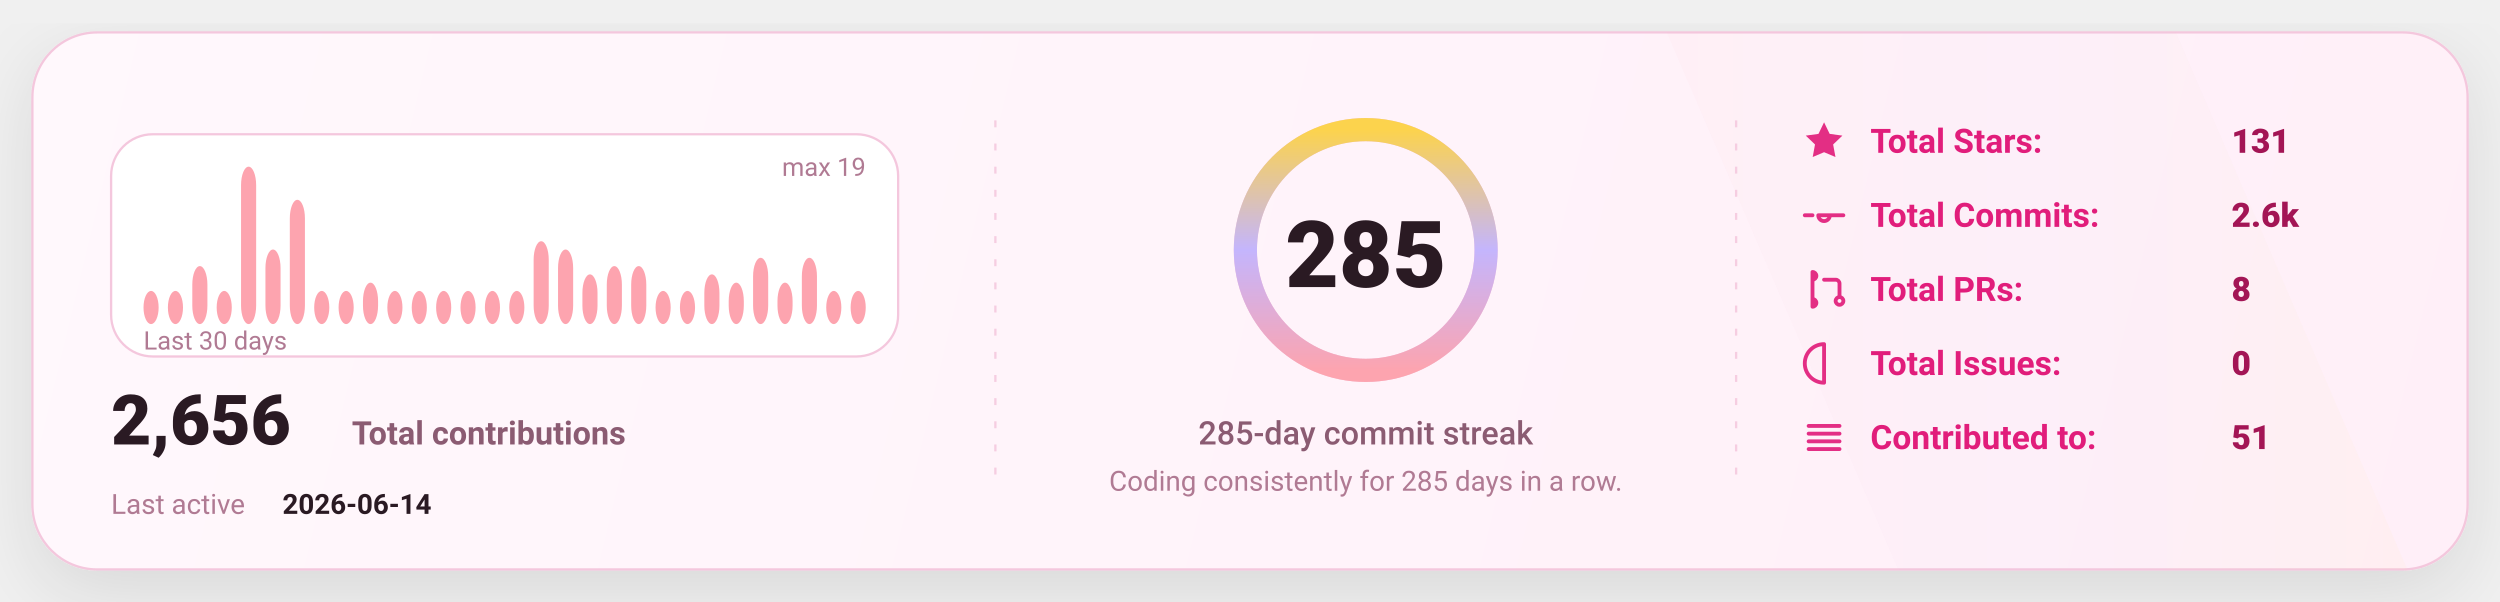
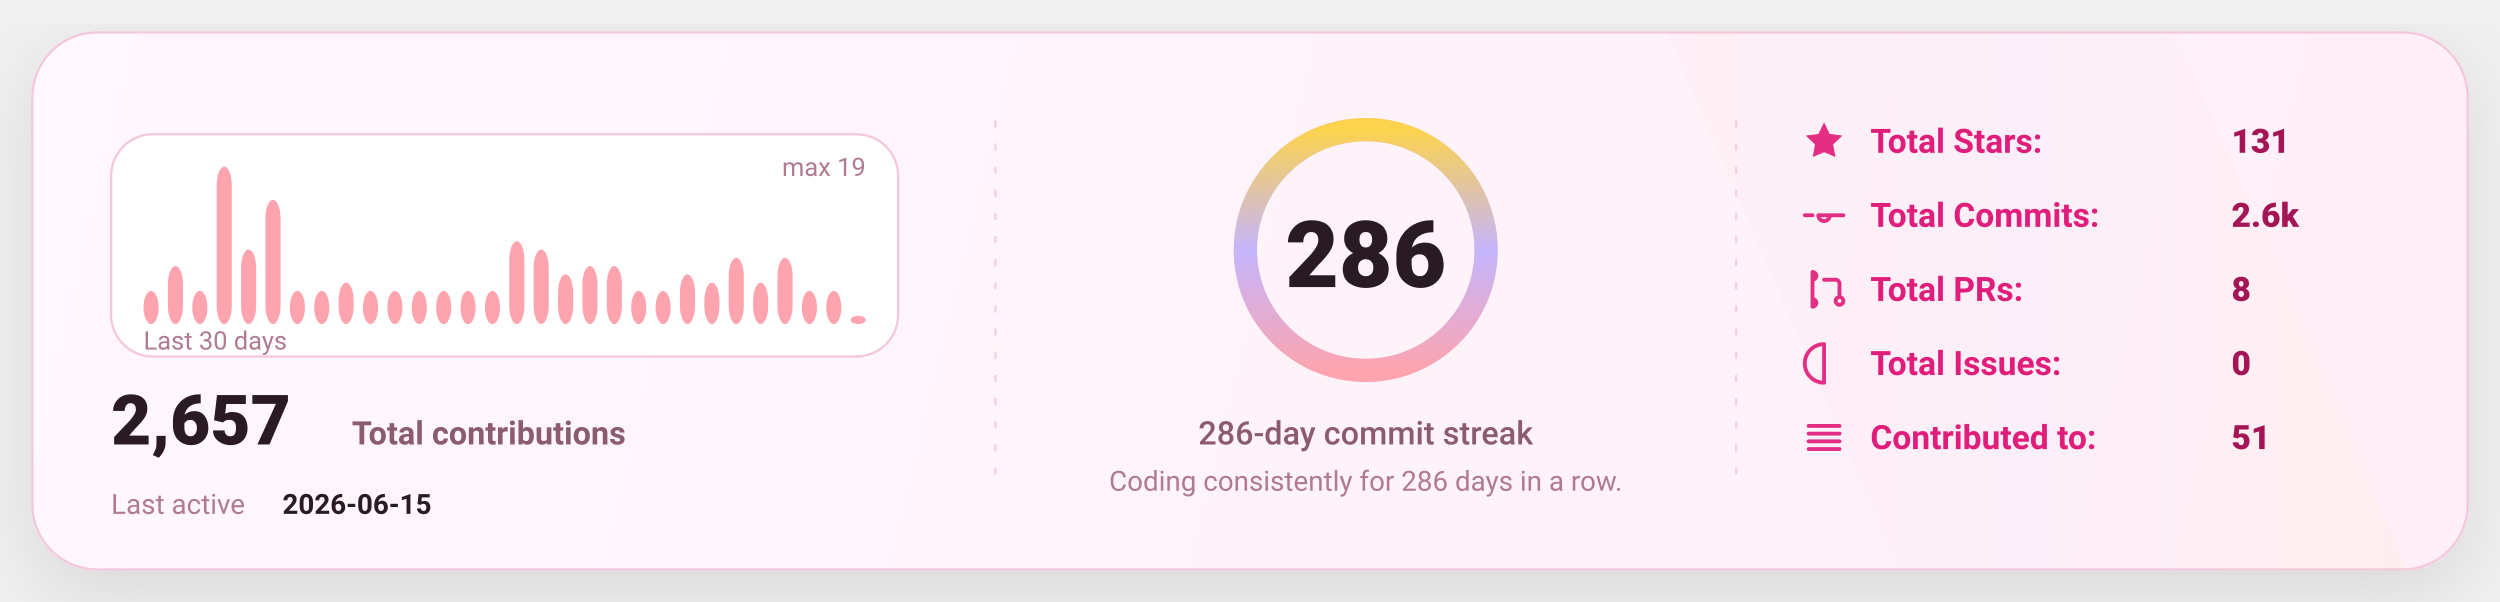
<svg xmlns="http://www.w3.org/2000/svg" width="1080" height="260" viewBox="0 0 1080 260" fill="none" role="img" aria-label="GitHub stats card">
  <defs>
    <linearGradient id="bg" x1="0" y1="0" x2="1080" y2="260" gradientUnits="userSpaceOnUse">
      <stop stop-color="#FFF8FC" />
      <stop offset="1" stop-color="#FFEFF8" />
    </linearGradient>
    <linearGradient id="accent" x1="0" y1="0" x2="1" y2="0">
      <stop offset="0" stop-color="#FDA4AF" />
      <stop offset="0.5" stop-color="#C4B5FD" />
      <stop offset="1" stop-color="#FCD34D" />
    </linearGradient>
    <linearGradient id="chartFill" x1="0" y1="0" x2="0" y2="1">
      <stop stop-color="#FDA4AF" stop-opacity="0.18" />
      <stop offset="1" stop-color="#FDA4AF" stop-opacity="0" />
    </linearGradient>
    <filter id="shadow" x="-20%" y="-20%" width="140%" height="140%">
      <feDropShadow dx="0" dy="10" stdDeviation="16" flood-color="#000000" flood-opacity="0.1" />
    </filter>
    <style>
      text { font-family: "Comic Sans MS","Trebuchet MS","Segoe UI",system-ui,-apple-system,Roboto,Helvetica,Arial,sans-serif; dominant-baseline: alphabetic; }
    </style>
  </defs>
  <rect x="14" y="14" width="1052" height="232" rx="28" fill="url(#bg)" stroke="#F4C7DD" stroke-width="1" filter="url(#shadow)" />
  <path d="M720 14     L940 14     L1040 246     L820 246 Z" fill="url(#accent)" opacity="0.04" />
  <line x1="430" y1="52" x2="430" y2="208" stroke="#F4C7DD" stroke-width="1" stroke-dasharray="3 7" opacity="0.85" />
  <line x1="430" y1="52" x2="430" y2="208" stroke="url(#accent)" stroke-width="1.4" stroke-dasharray="2 7" opacity="0.65" />
  <line x1="750" y1="52" x2="750" y2="208" stroke="#F4C7DD" stroke-width="1" stroke-dasharray="3 7" opacity="0.85" />
  <line x1="750" y1="52" x2="750" y2="208" stroke="url(#accent)" stroke-width="1.4" stroke-dasharray="2 7" opacity="0.65" />
  <g transform="translate(48,58)">
    <rect x="0" y="0" width="340" height="96" rx="18" fill="#FFFFFF" stroke="#F4C7DD" />
    <rect x="14.00" y="67.68" width="6.53" height="14.32" rx="8.00" fill="#FDA4AF" />
-     <rect x="24.53" y="67.68" width="6.53" height="14.32" rx="8.00" fill="#FDA4AF" />
-     <rect x="35.07" y="56.95" width="6.53" height="25.05" rx="8.00" fill="#FDA4AF" />
-     <rect x="45.60" y="67.68" width="6.53" height="14.32" rx="8.00" fill="#FDA4AF" />
-     <rect x="56.13" y="14.00" width="6.53" height="68.00" rx="8.00" fill="#FDA4AF" />
-     <rect x="66.67" y="49.79" width="6.53" height="32.21" rx="8.00" fill="#FDA4AF" />
-     <rect x="77.20" y="28.32" width="6.53" height="53.68" rx="8.00" fill="#FDA4AF" />
+     <rect x="24.53" y="56.95" width="6.53" height="25.05" rx="8.00" fill="#FDA4AF" />
+     <rect x="35.07" y="67.68" width="6.53" height="14.32" rx="8.00" fill="#FDA4AF" />
+     <rect x="45.60" y="14.00" width="6.53" height="68.00" rx="8.00" fill="#FDA4AF" />
+     <rect x="56.13" y="49.79" width="6.53" height="32.21" rx="8.00" fill="#FDA4AF" />
+     <rect x="66.67" y="28.32" width="6.53" height="53.68" rx="8.00" fill="#FDA4AF" />
+     <rect x="77.20" y="67.68" width="6.53" height="14.32" rx="8.00" fill="#FDA4AF" />
    <rect x="87.73" y="67.68" width="6.53" height="14.32" rx="8.00" fill="#FDA4AF" />
-     <rect x="98.27" y="67.68" width="6.53" height="14.32" rx="8.00" fill="#FDA4AF" />
-     <rect x="108.80" y="64.11" width="6.53" height="17.89" rx="8.00" fill="#FDA4AF" />
+     <rect x="98.27" y="64.11" width="6.53" height="17.89" rx="8.00" fill="#FDA4AF" />
+     <rect x="108.80" y="67.68" width="6.53" height="14.32" rx="8.00" fill="#FDA4AF" />
    <rect x="119.33" y="67.68" width="6.53" height="14.32" rx="8.00" fill="#FDA4AF" />
    <rect x="129.87" y="67.68" width="6.53" height="14.32" rx="8.00" fill="#FDA4AF" />
    <rect x="140.40" y="67.68" width="6.53" height="14.32" rx="8.00" fill="#FDA4AF" />
    <rect x="150.93" y="67.68" width="6.53" height="14.32" rx="8.00" fill="#FDA4AF" />
    <rect x="161.47" y="67.68" width="6.53" height="14.32" rx="8.00" fill="#FDA4AF" />
-     <rect x="172.00" y="67.68" width="6.53" height="14.32" rx="8.00" fill="#FDA4AF" />
-     <rect x="182.53" y="46.21" width="6.53" height="35.79" rx="8.00" fill="#FDA4AF" />
-     <rect x="193.07" y="49.79" width="6.53" height="32.21" rx="8.00" fill="#FDA4AF" />
-     <rect x="203.60" y="60.53" width="6.53" height="21.47" rx="8.00" fill="#FDA4AF" />
+     <rect x="172.00" y="46.21" width="6.53" height="35.79" rx="8.00" fill="#FDA4AF" />
+     <rect x="182.53" y="49.79" width="6.53" height="32.21" rx="8.00" fill="#FDA4AF" />
+     <rect x="193.07" y="60.53" width="6.53" height="21.47" rx="8.00" fill="#FDA4AF" />
+     <rect x="203.60" y="56.95" width="6.53" height="25.05" rx="8.00" fill="#FDA4AF" />
    <rect x="214.13" y="56.95" width="6.53" height="25.05" rx="8.00" fill="#FDA4AF" />
-     <rect x="224.67" y="56.95" width="6.53" height="25.05" rx="8.00" fill="#FDA4AF" />
+     <rect x="224.67" y="67.68" width="6.53" height="14.32" rx="8.00" fill="#FDA4AF" />
    <rect x="235.20" y="67.68" width="6.53" height="14.32" rx="8.00" fill="#FDA4AF" />
-     <rect x="245.73" y="67.68" width="6.53" height="14.32" rx="8.00" fill="#FDA4AF" />
-     <rect x="256.27" y="60.53" width="6.53" height="21.47" rx="8.00" fill="#FDA4AF" />
-     <rect x="266.80" y="64.11" width="6.53" height="17.89" rx="8.00" fill="#FDA4AF" />
-     <rect x="277.33" y="53.37" width="6.53" height="28.63" rx="8.00" fill="#FDA4AF" />
-     <rect x="287.87" y="64.11" width="6.53" height="17.89" rx="8.00" fill="#FDA4AF" />
-     <rect x="298.40" y="53.37" width="6.53" height="28.63" rx="8.00" fill="#FDA4AF" />
+     <rect x="245.73" y="60.53" width="6.53" height="21.47" rx="8.00" fill="#FDA4AF" />
+     <rect x="256.27" y="64.11" width="6.53" height="17.89" rx="8.00" fill="#FDA4AF" />
+     <rect x="266.80" y="53.37" width="6.53" height="28.63" rx="8.00" fill="#FDA4AF" />
+     <rect x="277.33" y="64.11" width="6.53" height="17.89" rx="8.00" fill="#FDA4AF" />
+     <rect x="287.87" y="53.37" width="6.53" height="28.63" rx="8.00" fill="#FDA4AF" />
+     <rect x="298.40" y="67.68" width="6.53" height="14.32" rx="8.00" fill="#FDA4AF" />
    <rect x="308.93" y="67.68" width="6.53" height="14.32" rx="8.00" fill="#FDA4AF" />
-     <rect x="319.47" y="67.68" width="6.53" height="14.32" rx="8.00" fill="#FDA4AF" />
+     <rect x="319.47" y="78.42" width="6.53" height="3.58" rx="8.00" fill="#FDA4AF" />
    <text x="14" y="93.00" fill="#B07A93" font-size="11">
      Last 30 days
    </text>
    <text x="326.00" y="18" text-anchor="end" fill="#B07A93" font-size="11">
      max 19
    </text>
    <g transform="translate(0,134)">
      <text x="0" y="0" fill="#2A1A23" font-size="30" font-weight="820">
-         2,656
+         2,657
      </text>
      <text x="104" y="0" fill="#8B5B72" font-size="14" font-weight="650">
        Total contributions
      </text>
      <text x="0" y="30" fill="#B07A93" font-size="12">
        Last active
      </text>
      <text x="74" y="30" fill="#2A1A23" font-size="12" font-weight="700">
-         2026-06-14
+         2026-06-15
      </text>
    </g>
  </g>
  <g>
    <circle cx="590" cy="108" r="52" stroke="#F4C7DD" stroke-width="10" />
    <circle cx="590" cy="108" r="52" stroke="url(#accent)" stroke-width="10" stroke-linecap="round" stroke-dasharray="326.73 326.73" transform="rotate(-90 590 108)" />
    <text x="590" y="124.00" text-anchor="middle" fill="#2A1A23" font-size="40" font-weight="900">
-       285
+       286
    </text>
    <text x="590" y="192.00" text-anchor="middle" fill="#8B5B72" font-size="14" font-weight="450">
-       285-day commit streak
+       286-day commit streak
    </text>
    <text x="590" y="212.00" text-anchor="middle" fill="#B07A93" font-size="12" font-weight="420">
-       Coding consistently for 285 days in a row.
+       Coding consistently for 286 days in a row.
    </text>
  </g>
  <g transform="translate(778,66)">
    <g transform="translate(0,0)">
      <g transform="translate(0,-15)">
        <svg x="0" y="0" width="20" height="20" viewBox="0 0 24 24" fill="none">
          <path d="M12 2.2l2.9 6 6.6.9-4.8 4.6 1.2 6.5L12 17.7 6.1 20.2l1.2-6.5-4.8-4.6 6.6-.9L12 2.2z" fill="#E11D7B" opacity="0.92" />
        </svg>
      </g>
      <text x="30" y="0" fill="#E11D7B" font-size="14.5" font-weight="650">
            Total Stars:
          </text>
      <text x="186" y="0" fill="#A31555" font-size="14.5" font-weight="850">
            131
          </text>
    </g>
    <g transform="translate(0,32)">
      <g transform="translate(0,-15)">
        <svg x="0" y="0" width="20" height="20" viewBox="0 0 24 24" fill="none">
          <path d="M9 12a3 3 0 1 0 6 0Zm-7 0h4m8 0h8" stroke="#E11D7B" stroke-width="2" stroke-linecap="round" stroke-linejoin="round" opacity="0.92" />
        </svg>
      </g>
      <text x="30" y="0" fill="#E11D7B" font-size="14.5" font-weight="650">
            Total Commits:
          </text>
      <text x="186" y="0" fill="#A31555" font-size="14.5" font-weight="850">
            2.6k
          </text>
    </g>
    <g transform="translate(0,64)">
      <g transform="translate(0,-15)">
        <svg x="0" y="0" width="20" height="20" viewBox="0 0 24 24" fill="none">
          <path d="M6 4v16m0-13a2 2 0 1 0 0-4Zm0 14a2 2 0 1 0 0-4Zm6-14h6a2 2 0 0 1 2 2v7m0 0a2 2 0 1 0 0 4 2 2 0 0 0 0-4Z" stroke="#E11D7B" stroke-width="2" stroke-linecap="round" stroke-linejoin="round" opacity="0.92" />
        </svg>
      </g>
      <text x="30" y="0" fill="#E11D7B" font-size="14.5" font-weight="650">
            Total PRs:
          </text>
      <text x="186" y="0" fill="#A31555" font-size="14.5" font-weight="850">
            8
          </text>
    </g>
    <g transform="translate(0,96)">
      <g transform="translate(0,-15)">
        <svg x="0" y="0" width="20" height="20" viewBox="0 0 24 24" fill="none">
          <path d="M12 2a10 10 0 1 0 0 20Zm0 6v6m0 4h.01" stroke="#E11D7B" stroke-width="2" stroke-linecap="round" stroke-linejoin="round" opacity="0.92" />
        </svg>
      </g>
      <text x="30" y="0" fill="#E11D7B" font-size="14.5" font-weight="650">
            Total Issues:
          </text>
      <text x="186" y="0" fill="#A31555" font-size="14.5" font-weight="850">
            0
          </text>
    </g>
    <g transform="translate(0,128)">
      <g transform="translate(0,-15)">
        <svg x="0" y="0" width="20" height="20" viewBox="0 0 24 24" fill="none">
          <path d="M4 6h16M4 10h16M4 14h16M4 18h16" stroke="#E11D7B" stroke-width="2" stroke-linecap="round" stroke-linejoin="round" opacity="0.92" />
        </svg>
      </g>
      <text x="30" y="0" fill="#E11D7B" font-size="14.5" font-weight="650">
            Contributed to:
          </text>
      <text x="186" y="0" fill="#A31555" font-size="14.5" font-weight="850">
            51
          </text>
    </g>
  </g>
</svg>
